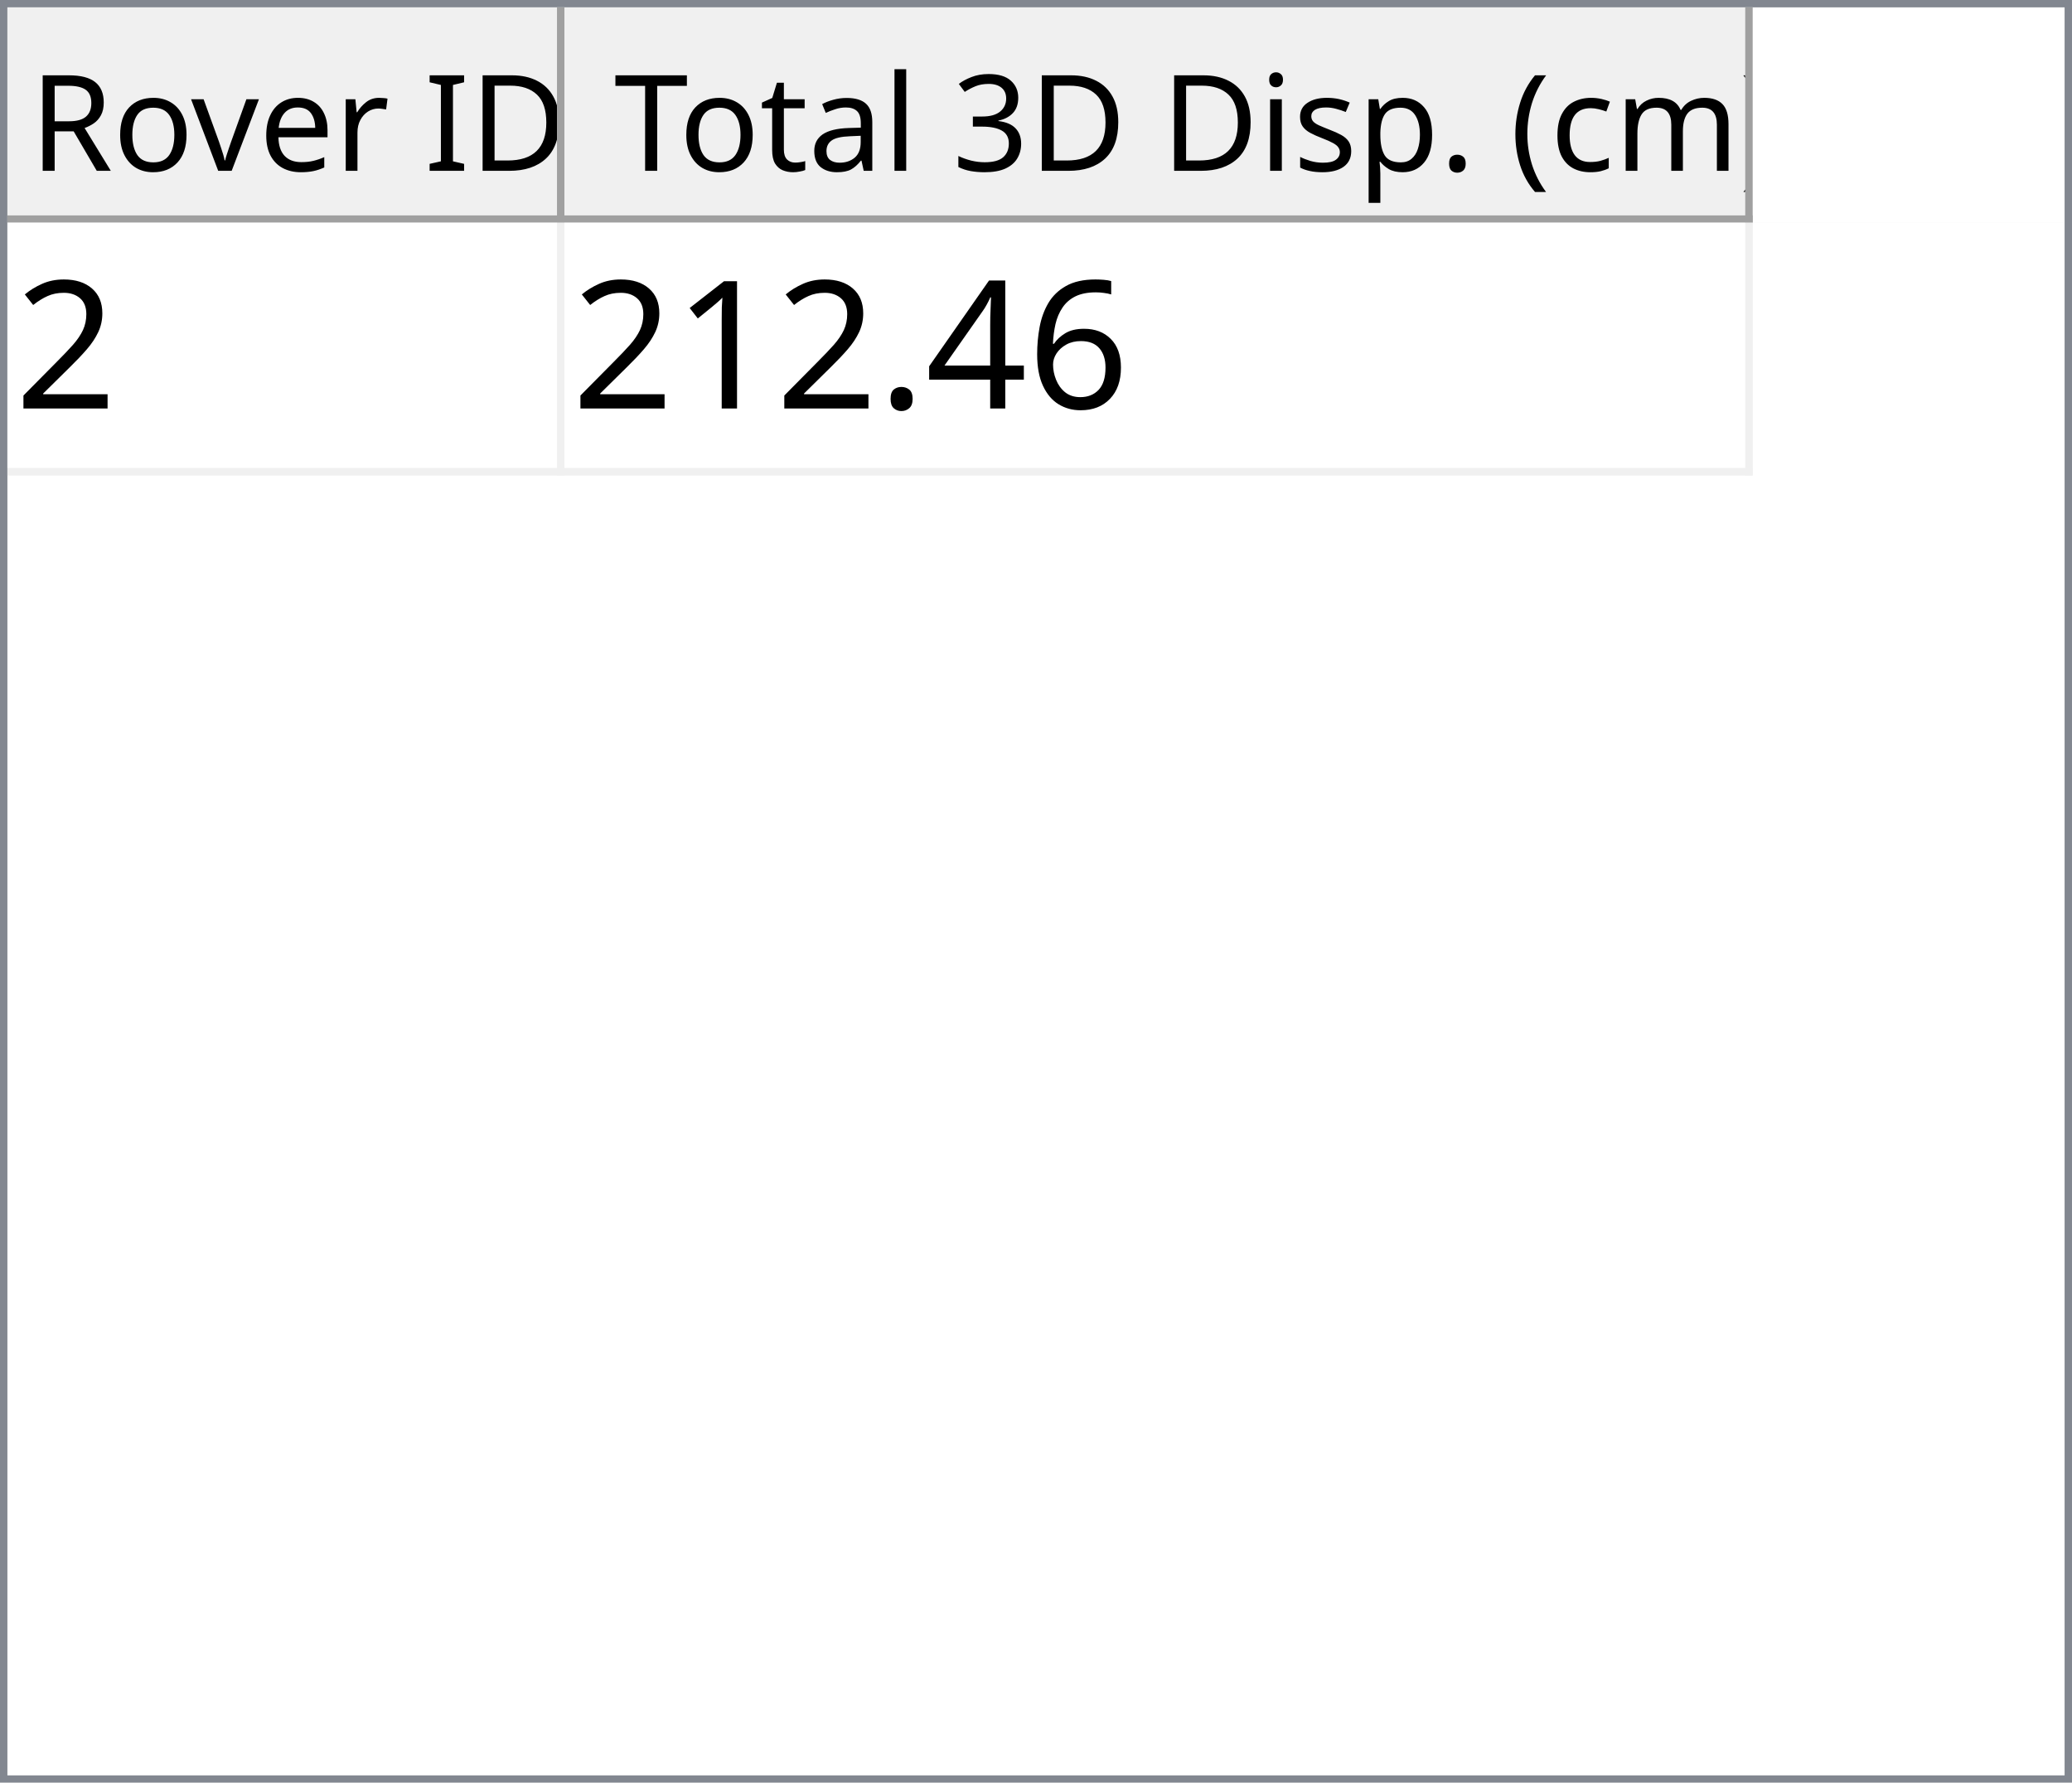
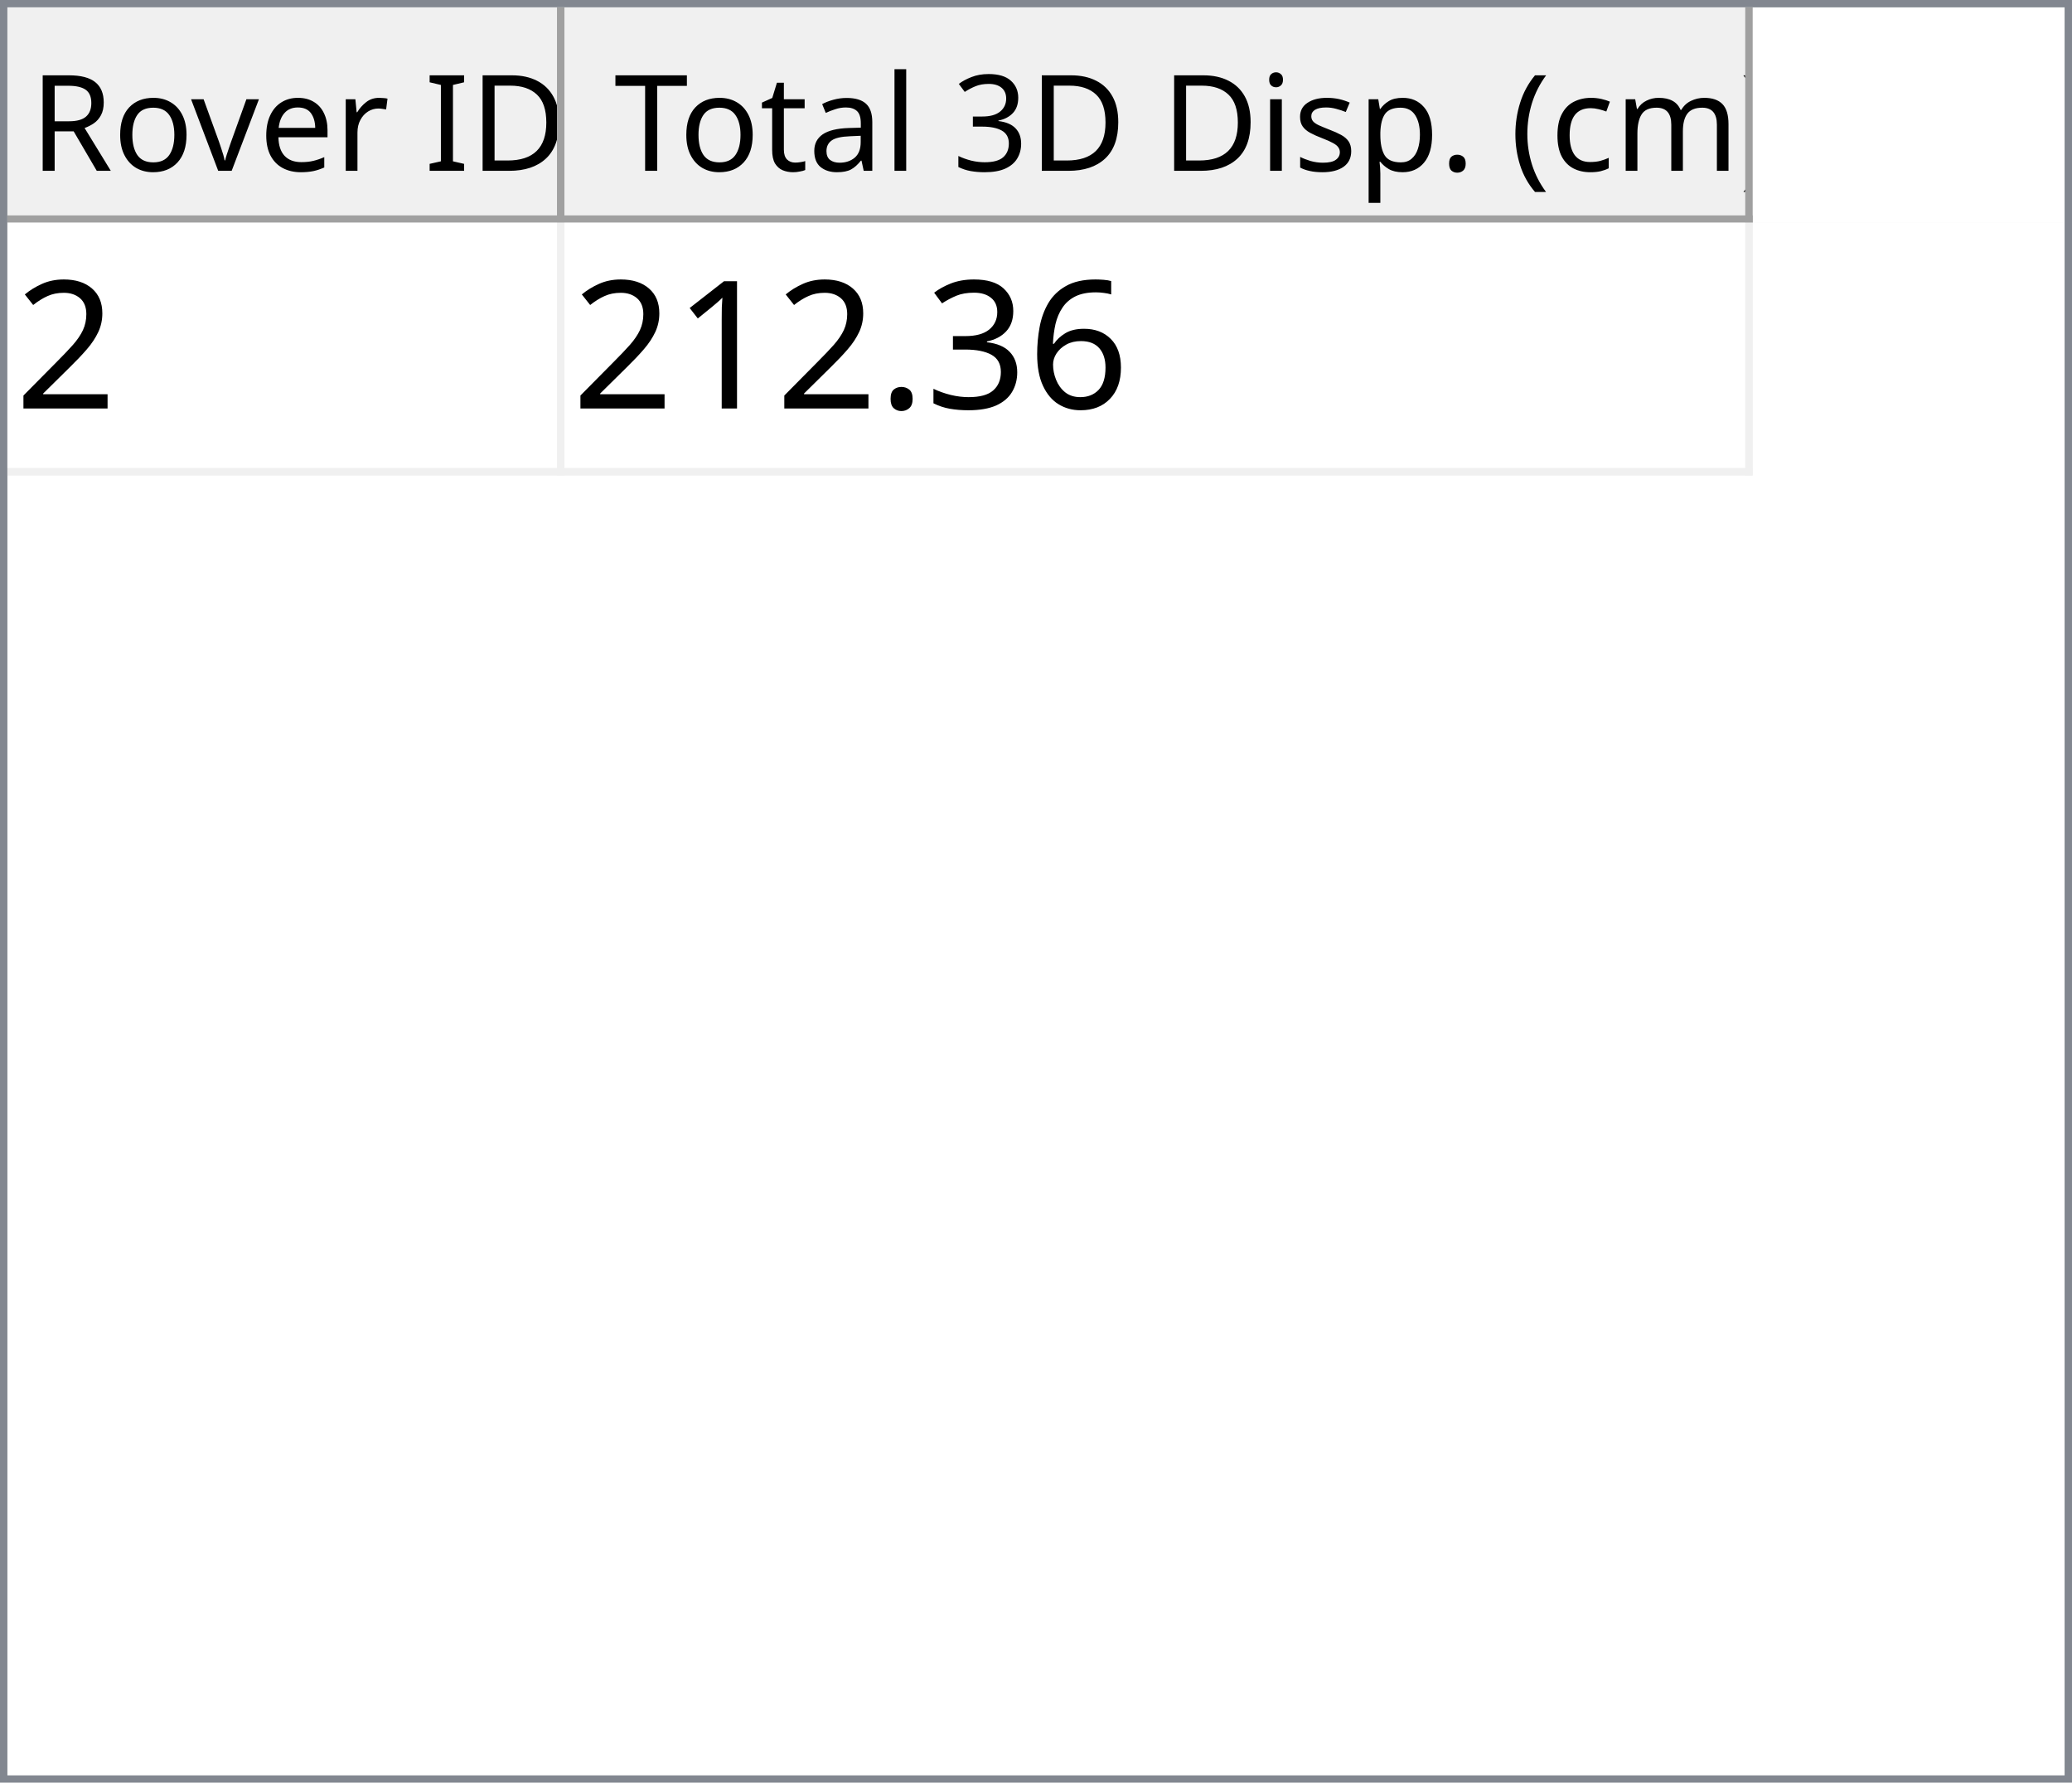
<svg xmlns="http://www.w3.org/2000/svg" style="fill-opacity:1; color-rendering:auto; color-interpolation:auto; text-rendering:auto; stroke:black; stroke-linecap:square; stroke-miterlimit:10; shape-rendering:auto; stroke-opacity:1; fill:black; stroke-dasharray:none; font-weight:normal; stroke-width:1; font-family:'Dialog'; font-style:normal; stroke-linejoin:miter; font-size:12px; stroke-dashoffset:0; image-rendering:auto;" width="279" height="240">
  <defs id="genericDefs" />
  <g>
    <defs id="defs1">
      <clipPath clipPathUnits="userSpaceOnUse" id="clipPath1">
        <path d="M0 0 L279 0 L279 240 L0 240 L0 0 Z" />
      </clipPath>
      <clipPath clipPathUnits="userSpaceOnUse" id="clipPath2">
        <path d="M0 0 L0 240 L279 240 L279 0 Z" />
      </clipPath>
      <clipPath clipPathUnits="userSpaceOnUse" id="clipPath3">
        <path d="M0 0 L0 29 L277 29 L277 0 Z" />
      </clipPath>
      <clipPath clipPathUnits="userSpaceOnUse" id="clipPath4">
        <path d="M0 0 L0 29 L75 29 L75 0 Z" />
      </clipPath>
      <clipPath clipPathUnits="userSpaceOnUse" id="clipPath5">
        <path d="M1 1 L1 28 L74 28 L74 1 Z" />
      </clipPath>
      <clipPath clipPathUnits="userSpaceOnUse" id="clipPath6">
        <path d="M0 0 L0 27 L73 27 L73 0 Z" />
      </clipPath>
      <clipPath clipPathUnits="userSpaceOnUse" id="clipPath7">
        <path d="M-0.5 -0.5 L-0.5 28.5 L74.5 28.5 L74.5 -0.5 Z" />
      </clipPath>
      <clipPath clipPathUnits="userSpaceOnUse" id="clipPath8">
        <path d="M0 0 L0 29 L160 29 L160 0 Z" />
      </clipPath>
      <clipPath clipPathUnits="userSpaceOnUse" id="clipPath9">
        <path d="M1 1 L1 28 L159 28 L159 1 Z" />
      </clipPath>
      <clipPath clipPathUnits="userSpaceOnUse" id="clipPath10">
        <path d="M0 0 L0 27 L158 27 L158 0 Z" />
      </clipPath>
      <clipPath clipPathUnits="userSpaceOnUse" id="clipPath11">
        <path d="M-0.5 -0.5 L-0.5 28.5 L159.5 28.5 L159.5 -0.5 Z" />
      </clipPath>
      <clipPath clipPathUnits="userSpaceOnUse" id="clipPath12">
        <path d="M0 0 L0 209 L277 209 L277 0 Z" />
      </clipPath>
      <clipPath clipPathUnits="userSpaceOnUse" id="clipPath13">
        <path d="M0 0 L0 34 L235 34 L235 0 Z" />
      </clipPath>
      <clipPath clipPathUnits="userSpaceOnUse" id="clipPath14">
        <path d="M-0.5 -0.5 L-0.5 33.5 L234.5 33.5 L234.5 -0.5 Z" />
      </clipPath>
      <clipPath clipPathUnits="userSpaceOnUse" id="clipPath15">
        <path d="M0 0 L0 33 L74 33 L74 0 Z" />
      </clipPath>
      <clipPath clipPathUnits="userSpaceOnUse" id="clipPath16">
        <path d="M0 0 L0 33 L159 33 L159 0 Z" />
      </clipPath>
      <font horiz-adv-x="64.551" id="font1">
        <font-face ascent="107.91" descent="25.098" units-per-em="100" style="font-style:normal; font-family:Segoe UI; font-weight:normal;" />
        <missing-glyph horiz-adv-x="64.551" d="M8.109 0 L8.109 68.266 L56.453 68.266 L56.453 0 L8.109 0 ZM15.328 7.234 L49.219 7.234 L49.219 61.031 L15.328 61.031 L15.328 7.234 Z" />
        <glyph unicode="D" horiz-adv-x="70.117" d="M9.188 0 L9.188 70.016 L28.516 70.016 Q65.531 70.016 65.531 35.891 Q65.531 19.672 55.25 9.836 Q44.969 0 27.734 0 L9.188 0 ZM17.391 62.594 L17.391 7.422 L27.828 7.422 Q41.609 7.422 49.273 14.797 Q56.938 22.172 56.938 35.688 Q56.938 62.594 28.328 62.594 L17.391 62.594 Z" />
        <glyph unicode="I" horiz-adv-x="26.611" d="M17.391 0 L9.188 0 L9.188 70.016 L17.391 70.016 L17.391 0 Z" />
        <glyph unicode=" " horiz-adv-x="27.393" d="" />
        <glyph unicode="r" horiz-adv-x="34.766" d="M34.188 41.891 Q32.078 43.5 28.125 43.5 Q23 43.5 19.555 38.672 Q16.109 33.844 16.109 25.484 L16.109 0 L8.109 0 L8.109 50 L16.109 50 L16.109 39.703 L16.312 39.703 Q18.016 44.969 21.531 47.922 Q25.047 50.875 29.391 50.875 Q32.516 50.875 34.188 50.203 L34.188 41.891 Z" />
        <glyph unicode="e" horiz-adv-x="52.295" d="M48.297 23 L12.984 23 Q13.188 14.656 17.484 10.109 Q21.781 5.562 29.297 5.562 Q37.75 5.562 44.828 11.141 L44.828 3.609 Q38.234 -1.172 27.391 -1.172 Q16.797 -1.172 10.742 5.641 Q4.688 12.453 4.688 24.812 Q4.688 36.469 11.305 43.82 Q17.922 51.172 27.734 51.172 Q37.547 51.172 42.922 44.828 Q48.297 38.484 48.297 27.203 L48.297 23 ZM40.094 29.781 Q40.047 36.719 36.75 40.578 Q33.453 44.438 27.594 44.438 Q21.922 44.438 17.969 40.383 Q14.016 36.328 13.094 29.781 L40.094 29.781 Z" />
        <glyph unicode="v" horiz-adv-x="47.9" d="M47.406 50 L27.484 0 L19.625 0 L0.688 50 L9.469 50 L22.172 13.672 Q23.578 9.672 23.922 6.688 L24.125 6.688 Q24.609 10.453 25.688 13.484 L38.969 50 L47.406 50 Z" />
        <glyph unicode="o" horiz-adv-x="58.594" d="M29 -1.172 Q17.922 -1.172 11.305 5.836 Q4.688 12.844 4.688 24.422 Q4.688 37.016 11.57 44.094 Q18.453 51.172 30.172 51.172 Q41.359 51.172 47.633 44.289 Q53.906 37.406 53.906 25.203 Q53.906 13.234 47.141 6.031 Q40.375 -1.172 29 -1.172 ZM29.594 44.438 Q21.875 44.438 17.383 39.188 Q12.891 33.938 12.891 24.703 Q12.891 15.828 17.43 10.695 Q21.969 5.562 29.594 5.562 Q37.359 5.562 41.531 10.594 Q45.703 15.625 45.703 24.906 Q45.703 34.281 41.531 39.359 Q37.359 44.438 29.594 44.438 Z" />
        <glyph unicode="R" horiz-adv-x="59.814" d="M59.375 0 L49.609 0 L37.891 19.625 Q36.281 22.359 34.766 24.289 Q33.25 26.219 31.664 27.438 Q30.078 28.656 28.25 29.219 Q26.422 29.781 24.125 29.781 L17.391 29.781 L17.391 0 L9.188 0 L9.188 70.016 L30.078 70.016 Q34.672 70.016 38.555 68.867 Q42.438 67.719 45.289 65.375 Q48.141 63.031 49.758 59.547 Q51.375 56.062 51.375 51.375 Q51.375 47.703 50.273 44.656 Q49.172 41.609 47.148 39.211 Q45.125 36.812 42.266 35.133 Q39.406 33.453 35.844 32.516 L35.844 32.328 Q37.594 31.547 38.891 30.547 Q40.188 29.547 41.359 28.18 Q42.531 26.812 43.68 25.078 Q44.828 23.344 46.234 21.047 L59.375 0 ZM17.391 62.594 L17.391 37.203 L28.516 37.203 Q31.594 37.203 34.203 38.133 Q36.812 39.062 38.719 40.797 Q40.625 42.531 41.703 45.047 Q42.781 47.562 42.781 50.688 Q42.781 56.297 39.141 59.445 Q35.5 62.594 28.609 62.594 L17.391 62.594 Z" />
        <glyph unicode=")" horiz-adv-x="30.176" d="M8.297 -15.922 L1.172 -15.922 Q16.406 2.344 16.406 26.812 Q16.406 51.469 1.078 70.016 L8.297 70.016 Q23.531 52.156 23.531 26.703 Q23.531 1.375 8.297 -15.922 Z" />
        <glyph unicode="m" horiz-adv-x="86.133" d="M79.109 0 L71.094 0 L71.094 28.719 Q71.094 37.016 68.531 40.727 Q65.969 44.438 59.906 44.438 Q54.781 44.438 51.195 39.75 Q47.609 35.062 47.609 28.516 L47.609 0 L39.594 0 L39.594 29.688 Q39.594 44.438 28.219 44.438 Q22.953 44.438 19.531 40.016 Q16.109 35.594 16.109 28.516 L16.109 0 L8.109 0 L8.109 50 L16.109 50 L16.109 42.094 L16.312 42.094 Q21.625 51.172 31.844 51.172 Q36.969 51.172 40.773 48.312 Q44.578 45.453 46 40.828 Q51.562 51.172 62.594 51.172 Q79.109 51.172 79.109 30.812 L79.109 0 Z" />
        <glyph unicode="c" horiz-adv-x="46.191" d="M42.188 2.297 Q36.422 -1.172 28.516 -1.172 Q17.828 -1.172 11.258 5.789 Q4.688 12.75 4.688 23.828 Q4.688 36.188 11.766 43.68 Q18.844 51.172 30.672 51.172 Q37.25 51.172 42.281 48.734 L42.281 40.531 Q36.719 44.438 30.375 44.438 Q22.703 44.438 17.797 38.945 Q12.891 33.453 12.891 24.516 Q12.891 15.719 17.508 10.641 Q22.125 5.562 29.891 5.562 Q36.422 5.562 42.188 9.906 L42.188 2.297 Z" />
        <glyph unicode="(" horiz-adv-x="30.176" d="M29.109 -15.922 L21.969 -15.922 Q6.844 1.375 6.844 26.703 Q6.844 52.156 21.969 70.016 L29.203 70.016 Q13.875 51.469 13.875 26.812 Q13.875 2.344 29.109 -15.922 Z" />
        <glyph unicode="." horiz-adv-x="21.68" d="M10.891 -1.078 Q8.641 -1.078 7.055 0.539 Q5.469 2.156 5.469 4.391 Q5.469 6.641 7.055 8.273 Q8.641 9.906 10.891 9.906 Q13.188 9.906 14.797 8.273 Q16.406 6.641 16.406 4.391 Q16.406 2.156 14.797 0.539 Q13.188 -1.078 10.891 -1.078 Z" />
        <glyph unicode="p" horiz-adv-x="58.789" d="M16.312 7.234 L16.109 7.234 L16.109 -23 L8.109 -23 L8.109 50 L16.109 50 L16.109 41.219 L16.312 41.219 Q22.219 51.172 33.594 51.172 Q43.266 51.172 48.688 44.461 Q54.109 37.75 54.109 26.469 Q54.109 13.922 48 6.375 Q41.891 -1.172 31.297 -1.172 Q21.578 -1.172 16.312 7.234 ZM16.109 27.391 L16.109 20.406 Q16.109 14.203 20.141 9.883 Q24.172 5.562 30.375 5.562 Q37.641 5.562 41.773 11.133 Q45.906 16.703 45.906 26.609 Q45.906 34.969 42.047 39.703 Q38.188 44.438 31.594 44.438 Q24.609 44.438 20.359 39.578 Q16.109 34.719 16.109 27.391 Z" />
        <glyph unicode="s" horiz-adv-x="42.432" d="M5.078 1.812 L5.078 10.406 Q11.625 5.562 19.484 5.562 Q30.031 5.562 30.031 12.594 Q30.031 14.594 29.125 15.992 Q28.219 17.391 26.68 18.461 Q25.141 19.531 23.07 20.383 Q21 21.234 18.609 22.172 Q15.281 23.484 12.766 24.828 Q10.25 26.172 8.57 27.859 Q6.891 29.547 6.031 31.695 Q5.172 33.844 5.172 36.719 Q5.172 40.234 6.789 42.945 Q8.406 45.656 11.086 47.484 Q13.766 49.312 17.211 50.242 Q20.656 51.172 24.312 51.172 Q30.812 51.172 35.938 48.922 L35.938 40.828 Q30.422 44.438 23.25 44.438 Q21 44.438 19.195 43.922 Q17.391 43.406 16.094 42.477 Q14.797 41.547 14.086 40.258 Q13.375 38.969 13.375 37.406 Q13.375 35.453 14.086 34.133 Q14.797 32.812 16.164 31.789 Q17.531 30.766 19.484 29.938 Q21.438 29.109 23.922 28.125 Q27.25 26.859 29.883 25.516 Q32.516 24.172 34.375 22.484 Q36.234 20.797 37.234 18.602 Q38.234 16.406 38.234 13.375 Q38.234 9.672 36.602 6.938 Q34.969 4.203 32.234 2.398 Q29.5 0.594 25.93 -0.289 Q22.359 -1.172 18.453 -1.172 Q10.75 -1.172 5.078 1.812 Z" />
        <glyph unicode="i" horiz-adv-x="24.219" d="M12.203 62.703 Q10.062 62.703 8.547 64.164 Q7.031 65.625 7.031 67.875 Q7.031 70.125 8.547 71.609 Q10.062 73.094 12.203 73.094 Q14.406 73.094 15.945 71.609 Q17.484 70.125 17.484 67.875 Q17.484 65.719 15.945 64.211 Q14.406 62.703 12.203 62.703 ZM16.109 0 L8.109 0 L8.109 50 L16.109 50 L16.109 0 Z" />
        <glyph unicode="3" horiz-adv-x="53.906" d="M46.531 19.828 Q46.531 15.094 44.75 11.211 Q42.969 7.328 39.719 4.57 Q36.469 1.812 31.93 0.297 Q27.391 -1.219 21.922 -1.219 Q11.922 -1.219 6 2.594 L6 11.188 Q13.094 5.609 22.219 5.609 Q25.875 5.609 28.828 6.539 Q31.781 7.469 33.906 9.227 Q36.031 10.984 37.18 13.477 Q38.328 15.969 38.328 19.094 Q38.328 32.812 18.797 32.812 L12.984 32.812 L12.984 39.594 L18.5 39.594 Q35.797 39.594 35.797 52.484 Q35.797 64.406 22.609 64.406 Q15.188 64.406 8.688 59.422 L8.688 67.188 Q15.375 71.188 24.609 71.188 Q29 71.188 32.57 69.969 Q36.141 68.75 38.68 66.555 Q41.219 64.359 42.609 61.281 Q44 58.203 44 54.5 Q44 40.672 30.031 36.719 L30.031 36.531 Q33.594 36.141 36.625 34.797 Q39.656 33.453 41.852 31.305 Q44.047 29.156 45.289 26.25 Q46.531 23.344 46.531 19.828 Z" />
        <glyph unicode="l" horiz-adv-x="24.219" d="M16.109 0 L8.109 0 L8.109 74.031 L16.109 74.031 L16.109 0 Z" />
        <glyph unicode="a" horiz-adv-x="50.879" d="M43.891 0 L35.891 0 L35.891 7.812 L35.688 7.812 Q30.469 -1.172 20.312 -1.172 Q12.844 -1.172 8.617 2.781 Q4.391 6.734 4.391 13.281 Q4.391 27.297 20.906 29.594 L35.891 31.688 Q35.891 44.438 25.594 44.438 Q16.547 44.438 9.281 38.281 L9.281 46.484 Q16.656 51.172 26.266 51.172 Q43.891 51.172 43.891 32.516 L43.891 0 ZM35.891 25.297 L23.828 23.641 Q18.266 22.859 15.43 20.875 Q12.594 18.891 12.594 13.875 Q12.594 10.203 15.211 7.883 Q17.828 5.562 22.172 5.562 Q28.125 5.562 32.008 9.742 Q35.891 13.922 35.891 20.312 L35.891 25.297 Z" />
        <glyph unicode="t" horiz-adv-x="33.887" d="M31.297 0.484 Q28.469 -1.078 23.828 -1.078 Q10.688 -1.078 10.688 13.578 L10.688 43.172 L2.094 43.172 L2.094 50 L10.688 50 L10.688 62.203 L18.703 64.797 L18.703 50 L31.297 50 L31.297 43.172 L18.703 43.172 L18.703 14.984 Q18.703 9.969 20.414 7.82 Q22.125 5.672 26.078 5.672 Q29.109 5.672 31.297 7.328 L31.297 0.484 Z" />
        <glyph unicode="T" horiz-adv-x="52.393" d="M50.594 62.594 L30.375 62.594 L30.375 0 L22.172 0 L22.172 62.594 L2 62.594 L2 70.016 L50.594 70.016 L50.594 62.594 Z" />
      </font>
      <font horiz-adv-x="75.0" id="font2">
        <font-face ascent="100.537" descent="21.973" units-per-em="100" style="font-style:normal; font-family:sans-serif; font-weight:normal;" />
        <missing-glyph horiz-adv-x="75.0" d="M12.5 0 L12.5 62.5 L62.5 62.5 L62.5 0 L12.5 0 ZM14.062 1.562 L60.938 1.562 L60.938 60.938 L14.062 60.938 L14.062 1.562 Z" />
        <glyph unicode="2" horiz-adv-x="55.615" d="M50.344 8.453 L50.344 0 L3.031 0 Q2.938 3.172 4.047 6.109 Q5.859 10.938 9.836 15.625 Q13.812 20.312 21.344 26.469 Q33.016 36.031 37.117 41.625 Q41.219 47.219 41.219 52.203 Q41.219 57.422 37.477 61.008 Q33.734 64.594 27.734 64.594 Q21.391 64.594 17.578 60.789 Q13.766 56.984 13.719 50.25 L4.688 51.172 Q5.609 61.281 11.664 66.578 Q17.719 71.875 27.938 71.875 Q38.234 71.875 44.242 66.164 Q50.25 60.453 50.25 52 Q50.25 47.703 48.492 43.555 Q46.734 39.406 42.656 34.812 Q38.578 30.219 29.109 22.219 Q21.188 15.578 18.945 13.211 Q16.703 10.844 15.234 8.453 L50.344 8.453 Z" />
        <glyph unicode="6" horiz-adv-x="55.615" d="M49.75 54.047 L41.016 53.375 Q39.844 58.547 37.703 60.891 Q34.125 64.656 28.906 64.656 Q24.703 64.656 21.531 62.312 Q17.391 59.281 14.992 53.469 Q12.594 47.656 12.5 36.922 Q15.672 41.75 20.266 44.094 Q24.859 46.438 29.891 46.438 Q38.672 46.438 44.852 39.969 Q51.031 33.5 51.031 23.25 Q51.031 16.5 48.125 10.719 Q45.219 4.938 40.141 1.859 Q35.062 -1.219 28.609 -1.219 Q17.625 -1.219 10.695 6.859 Q3.766 14.938 3.766 33.5 Q3.766 54.25 11.422 63.672 Q18.109 71.875 29.438 71.875 Q37.891 71.875 43.289 67.141 Q48.688 62.406 49.75 54.047 ZM13.875 23.188 Q13.875 18.656 15.797 14.508 Q17.719 10.359 21.188 8.18 Q24.656 6 28.469 6 Q34.031 6 38.039 10.492 Q42.047 14.984 42.047 22.703 Q42.047 30.125 38.086 34.398 Q34.125 38.672 28.125 38.672 Q22.172 38.672 18.023 34.398 Q13.875 30.125 13.875 23.188 Z" />
-         <glyph unicode="4" horiz-adv-x="55.615" d="M32.328 0 L32.328 17.141 L1.266 17.141 L1.266 25.203 L33.938 71.578 L41.109 71.578 L41.109 25.203 L50.781 25.203 L50.781 17.141 L41.109 17.141 L41.109 0 L32.328 0 ZM32.328 25.203 L32.328 57.469 L9.906 25.203 L32.328 25.203 Z" />
+         <glyph unicode="3" horiz-adv-x="55.615" d="M4.203 18.891 L12.984 20.062 Q14.5 12.594 18.141 9.297 Q21.781 6 27 6 Q33.203 6 37.477 10.297 Q41.75 14.594 41.75 20.953 Q41.75 27 37.797 30.93 Q33.844 34.859 27.734 34.859 Q25.25 34.859 21.531 33.891 L22.516 41.609 Q23.391 41.5 23.922 41.5 Q29.547 41.5 34.039 44.43 Q38.531 47.359 38.531 53.469 Q38.531 58.297 35.258 61.477 Q31.984 64.656 26.812 64.656 Q21.688 64.656 18.266 61.43 Q14.844 58.203 13.875 51.766 L5.078 53.328 Q6.688 62.156 12.398 67.016 Q18.109 71.875 26.609 71.875 Q32.469 71.875 37.398 69.359 Q42.328 66.844 44.945 62.5 Q47.562 58.156 47.562 53.266 Q47.562 48.641 45.07 44.828 Q42.578 41.016 37.703 38.766 Q44.047 37.312 47.562 32.695 Q51.078 28.078 51.078 21.141 Q51.078 11.766 44.242 5.25 Q37.406 -1.266 26.953 -1.266 Q17.531 -1.266 11.305 4.352 Q5.078 9.969 4.203 18.891 Z" />
        <glyph unicode="." horiz-adv-x="27.783" d="M9.078 0 L9.078 10.016 L19.094 10.016 L19.094 0 L9.078 0 Z" />
        <glyph unicode="1" horiz-adv-x="55.615" d="M37.25 0 L28.469 0 L28.469 56 Q25.297 52.984 20.141 49.953 Q14.984 46.922 10.891 45.406 L10.891 53.906 Q18.266 57.375 23.781 62.305 Q29.297 67.234 31.594 71.875 L37.25 71.875 L37.25 0 Z" />
      </font>
    </defs>
    <g style="fill:white; stroke:white;">
      <rect x="0" y="0" width="279" style="clip-path:url(#clipPath1); stroke:none;" height="240" />
    </g>
    <g style="fill:white; text-rendering:optimizeSpeed; color-rendering:optimizeSpeed; image-rendering:optimizeSpeed; shape-rendering:crispEdges; stroke:white; color-interpolation:sRGB;">
      <rect x="0" width="279" height="240" y="0" style="stroke:none;" />
      <path style="stroke:none;" d="M0 240 L279 240 L279 0 L0 0 Z" />
    </g>
    <g style="fill:rgb(240,240,240); font-size:18px; font-family:'Segoe UI'; stroke:rgb(240,240,240);">
      <rect x="0" y="0" width="279" style="clip-path:url(#clipPath2); stroke:none;" height="240" />
    </g>
    <g style="fill:rgb(130,135,144); font-size:18px; font-family:'Segoe UI'; stroke:rgb(130,135,144);">
      <path d="M0 0 L279 0 L279 240 L0 240 L0 0 ZM1 1 L278 1 L278 239 L1 239 L1 1 Z" style="fill-rule:evenodd; clip-path:url(#clipPath2); stroke:none;" />
    </g>
    <g style="fill:white; font-size:18px; font-family:'Segoe UI'; stroke:white;" transform="translate(1,1)">
      <rect x="0" y="0" width="277" style="clip-path:url(#clipPath3); stroke:none;" height="29" />
    </g>
    <g style="fill:rgb(240,240,240); font-size:18px; font-family:'Segoe UI'; stroke:rgb(240,240,240);" transform="translate(1,1)">
      <rect x="0" y="0" width="75" style="clip-path:url(#clipPath4); stroke:none;" height="29" />
    </g>
    <g style="font-family:'Segoe UI'; font-size:18px;" transform="translate(2,2)">
      <text x="2" xml:space="preserve" y="21" style="clip-path:url(#clipPath6); stroke:none;">Rover ID</text>
    </g>
    <g transform="translate(1.5,1.5)" style="fill:rgb(160,160,160); font-size:18px; font-family:'Segoe UI'; stroke:rgb(160,160,160); stroke-linejoin:bevel;">
      <line x1="74" x2="74" y1="0" style="fill:none; clip-path:url(#clipPath7);" y2="28" />
    </g>
    <g transform="matrix(1,0,0,1,1,1) translate(0.5,0.5)" style="fill:rgb(160,160,160); font-size:18px; font-family:'Segoe UI'; stroke:rgb(160,160,160); stroke-linejoin:bevel;">
      <line x1="0" x2="74" y1="28" style="fill:none; clip-path:url(#clipPath7);" y2="28" />
    </g>
    <g style="fill:rgb(240,240,240); font-size:18px; font-family:'Segoe UI'; stroke:rgb(240,240,240);" transform="translate(76,1)">
      <rect x="0" y="0" width="160" style="clip-path:url(#clipPath8); stroke:none;" height="29" />
    </g>
    <g style="font-family:'Segoe UI'; font-size:18px;" transform="translate(77,2)">
      <text x="1" xml:space="preserve" y="21" style="clip-path:url(#clipPath10); stroke:none;"> Total 3D Disp. (cm)</text>
    </g>
    <g transform="translate(76.5,1.5)" style="fill:rgb(160,160,160); font-size:18px; font-family:'Segoe UI'; stroke:rgb(160,160,160); stroke-linejoin:bevel;">
      <line x1="159" x2="159" y1="0" style="fill:none; clip-path:url(#clipPath11);" y2="28" />
    </g>
    <g transform="matrix(1,0,0,1,76,1) translate(0.5,0.5)" style="fill:rgb(160,160,160); font-size:18px; font-family:'Segoe UI'; stroke:rgb(160,160,160); stroke-linejoin:bevel;">
      <line x1="0" x2="159" y1="28" style="fill:none; clip-path:url(#clipPath11);" y2="28" />
    </g>
    <g style="fill:white; font-size:18px; font-family:'Segoe UI'; stroke:white;" transform="translate(1,30)">
      <rect x="0" y="0" width="277" style="clip-path:url(#clipPath12); stroke:none;" height="209" />
    </g>
    <g style="fill:rgb(240,240,240); font-size:24px; font-family:sans-serif; stroke:rgb(240,240,240);" transform="translate(1,30)">
      <rect x="0" y="0" width="235" style="clip-path:url(#clipPath13); stroke:none;" height="34" />
      <line transform="translate(0.5,0.5)" x1="0" x2="234" y1="33" style="clip-path:url(#clipPath14); fill:none; stroke-linejoin:bevel;" y2="33" />
    </g>
    <g transform="matrix(1,0,0,1,1,30) translate(0.5,0.5)" style="fill:rgb(240,240,240); font-size:24px; font-family:sans-serif; stroke:rgb(240,240,240); stroke-linejoin:bevel;">
      <line x1="74" x2="74" y1="0" style="fill:none; clip-path:url(#clipPath14);" y2="33" />
    </g>
    <g transform="matrix(1,0,0,1,1,30) translate(0.5,0.5)" style="fill:rgb(240,240,240); font-size:24px; font-family:sans-serif; stroke:rgb(240,240,240); stroke-linejoin:bevel;">
      <line x1="234" x2="234" y1="0" style="fill:none; clip-path:url(#clipPath14);" y2="33" />
    </g>
    <g style="fill:white; font-size:24px; font-family:sans-serif; stroke:white;" transform="matrix(1,0,0,1,1,30)">
      <rect x="0" y="0" width="74" style="clip-path:url(#clipPath15); stroke:none;" height="33" />
      <text x="1" y="25" style="fill:black; clip-path:url(#clipPath15); stroke:none;" xml:space="preserve">2</text>
    </g>
    <g style="fill:white; font-size:24px; font-family:sans-serif; stroke:white;" transform="matrix(1,0,0,1,1,30) translate(75,0)">
      <rect x="0" y="0" width="159" style="clip-path:url(#clipPath16); stroke:none;" height="33" />
-       <text x="1" y="25" style="fill:black; clip-path:url(#clipPath16); stroke:none;" xml:space="preserve">212.46</text>
+       <text x="1" y="25" style="fill:black; clip-path:url(#clipPath16); stroke:none;" xml:space="preserve">212.36</text>
    </g>
  </g>
</svg>
